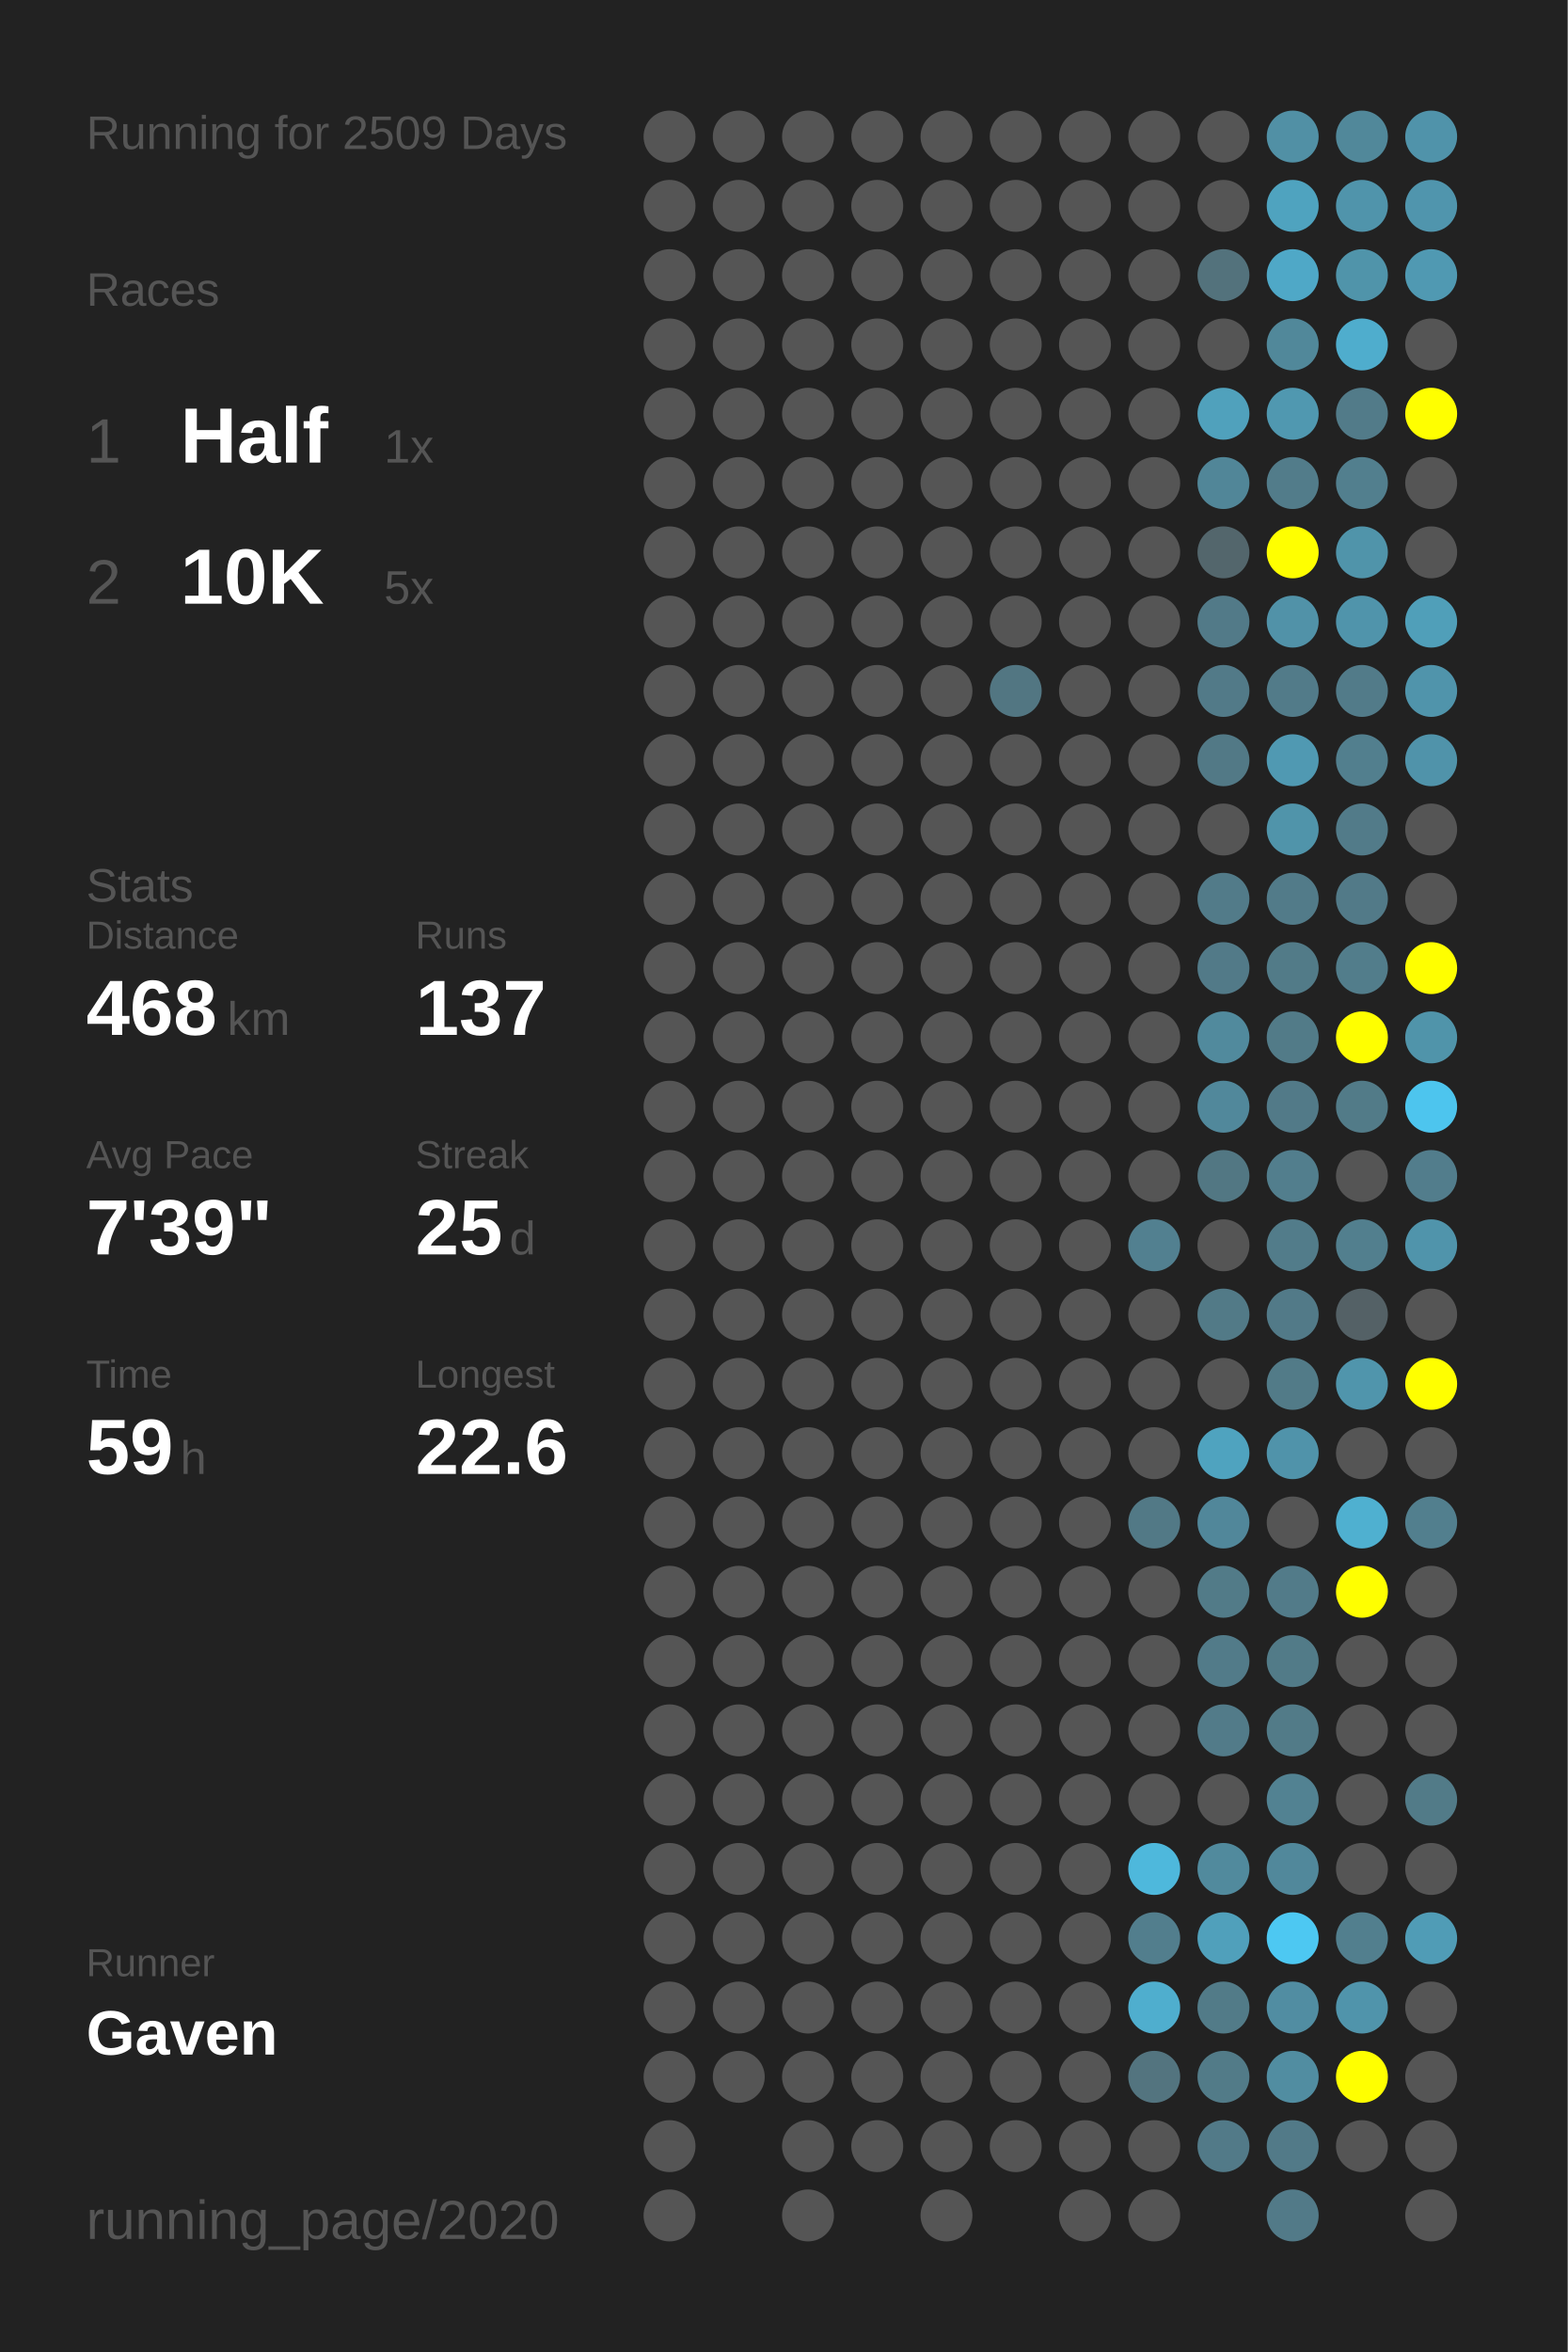
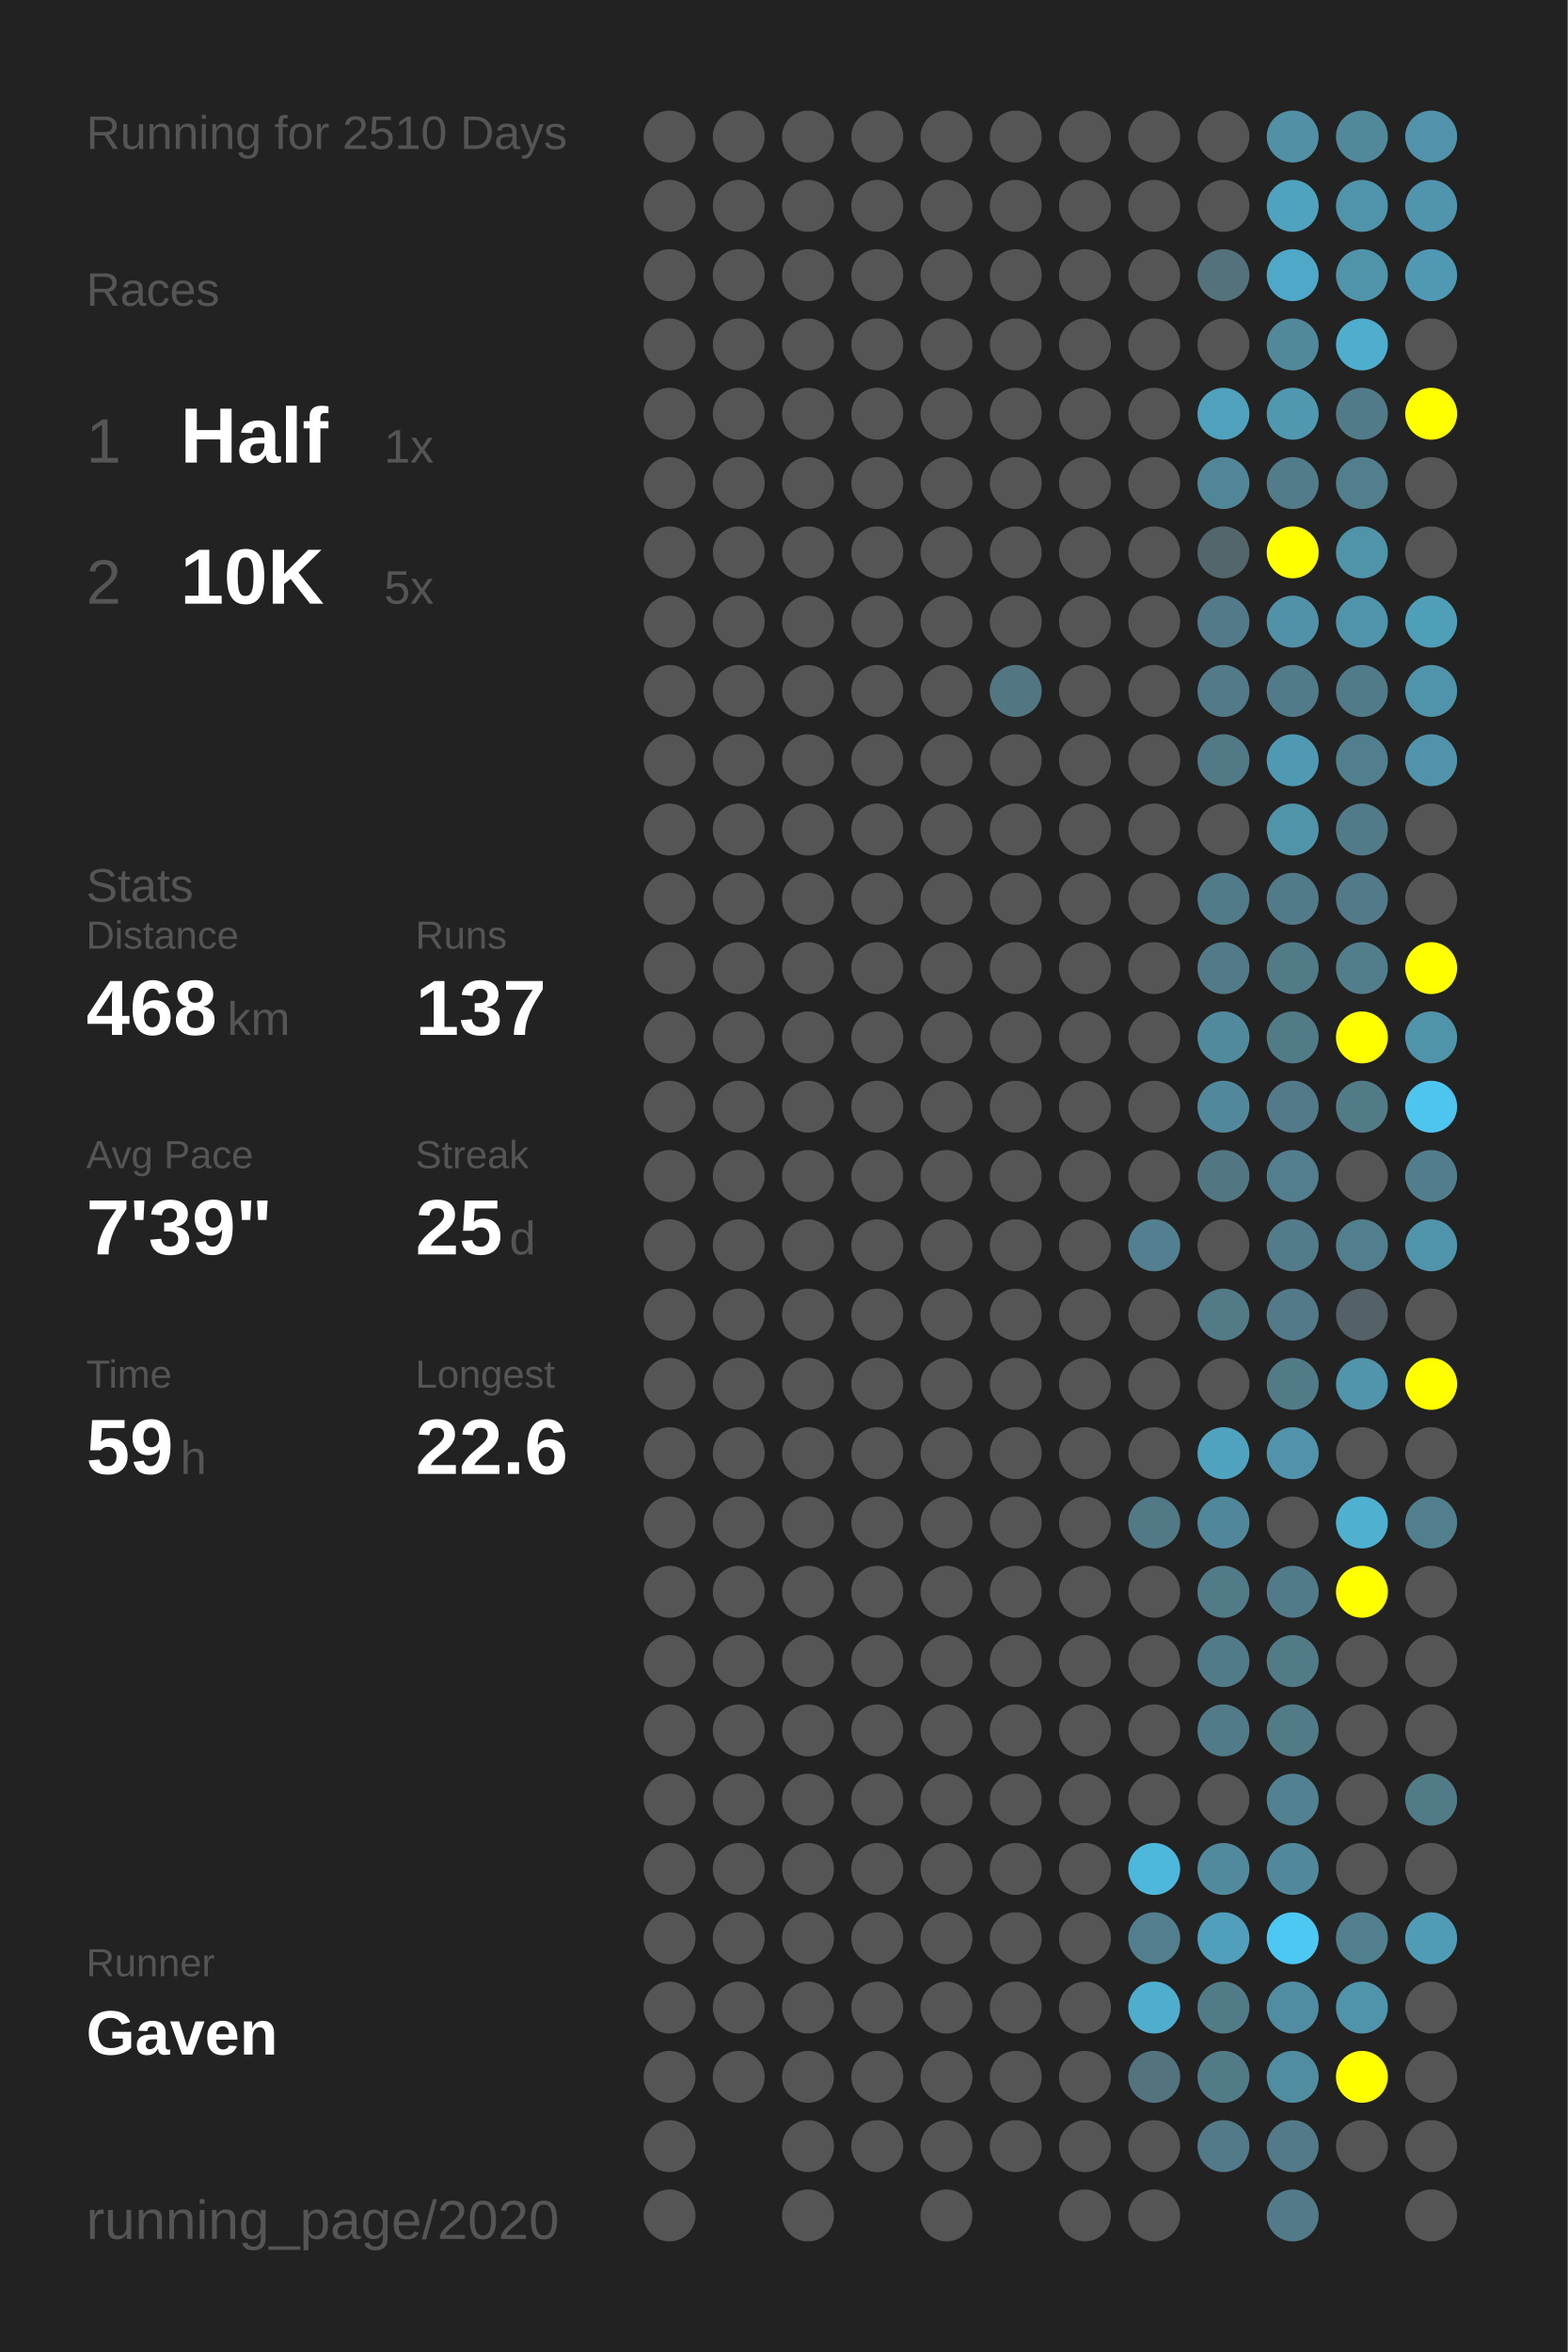
<svg xmlns="http://www.w3.org/2000/svg" baseProfile="full" height="300mm" version="1.1" viewBox="0,0,200,300" width="200mm">
  <defs />
  <rect fill="#222222" height="300" width="200" x="0" y="0" />
-   <text fill="#555555" style="font-size:6px; font-family:Arial;" x="11" y="19">Running for 2509 Days</text>
+   <text fill="#555555" style="font-size:6px; font-family:Arial;" x="11" y="19">Running for 2510 Days</text>
  <text fill="#555555" style="font-size:6px; font-family:Arial;" x="11" y="39">Races</text>
  <text fill="#555555" style="font-size:8px; font-family:Arial;" x="11" y="59">1</text>
  <text fill="#FFFFFF" style="font-size:10px; font-family:Arial; font-weight:bold;" x="23" y="59">Half</text>
  <text fill="#555555" style="font-size:6px; font-family:Arial;" x="49" y="59">1x</text>
  <text fill="#555555" style="font-size:8px; font-family:Arial;" x="11" y="77">2</text>
  <text fill="#FFFFFF" style="font-size:10px; font-family:Arial; font-weight:bold;" x="23" y="77">10K</text>
  <text fill="#555555" style="font-size:6px; font-family:Arial;" x="49" y="77">5x</text>
  <text fill="#555555" style="font-size:6px; font-family:Arial;" x="11" y="115">Stats</text>
  <text fill="#555555" style="font-size:5px; font-family:Arial;" x="11" y="121">Distance</text>
  <text fill="#FFFFFF" style="font-size:10px; font-family:Arial; font-weight:bold;" x="11" y="132">468</text>
  <text fill="#555555" style="font-size:6px; font-family:Arial;" x="29" y="132">km</text>
  <text fill="#555555" style="font-size:5px; font-family:Arial;" x="53" y="121">Runs</text>
  <text fill="#FFFFFF" style="font-size:10px; font-family:Arial; font-weight:bold;" x="53" y="132">137</text>
  <text fill="#555555" style="font-size:5px; font-family:Arial;" x="11" y="149">Avg Pace</text>
  <text fill="#FFFFFF" style="font-size:10px; font-family:Arial; font-weight:bold;" x="11" y="160">7'39"</text>
  <text fill="#555555" style="font-size:5px; font-family:Arial;" x="53" y="149">Streak</text>
  <text fill="#FFFFFF" style="font-size:10px; font-family:Arial; font-weight:bold;" x="53" y="160">25</text>
  <text fill="#555555" style="font-size:6px; font-family:Arial;" x="65" y="160">d</text>
  <text fill="#555555" style="font-size:5px; font-family:Arial;" x="11" y="177">Time</text>
  <text fill="#FFFFFF" style="font-size:10px; font-family:Arial; font-weight:bold;" x="11" y="188">59</text>
  <text fill="#555555" style="font-size:6px; font-family:Arial;" x="23" y="188">h</text>
  <text fill="#555555" style="font-size:5px; font-family:Arial;" x="53" y="177">Longest</text>
  <text fill="#FFFFFF" style="font-size:10px; font-family:Arial; font-weight:bold;" x="53" y="188">22.6</text>
  <text fill="#555555" style="font-size:5px; font-family:Arial;" x="11" y="252.065">Runner</text>
  <text fill="#FFFFFF" style="font-size:8px; font-family:Arial; font-weight:bold;" x="11" y="262.065">Gaven</text>
  <text fill="#555555" style="font-size:7px; font-family:Arial;" x="11" y="285.581">running_page/2020</text>
  <circle cx="85.417" cy="17.419" fill="#555555" r="3.312" />
  <circle cx="85.417" cy="26.258" fill="#555555" r="3.312" />
  <circle cx="85.417" cy="35.097" fill="#555555" r="3.312" />
  <circle cx="85.417" cy="43.935" fill="#555555" r="3.312" />
  <circle cx="85.417" cy="52.774" fill="#555555" r="3.312" />
  <circle cx="85.417" cy="61.613" fill="#555555" r="3.312" />
  <circle cx="85.417" cy="70.452" fill="#555555" r="3.312" />
  <circle cx="85.417" cy="79.29" fill="#555555" r="3.312" />
  <circle cx="85.417" cy="88.129" fill="#555555" r="3.312" />
  <circle cx="85.417" cy="96.968" fill="#555555" r="3.312" />
  <circle cx="85.417" cy="105.806" fill="#555555" r="3.312" />
  <circle cx="85.417" cy="114.645" fill="#555555" r="3.312" />
  <circle cx="85.417" cy="123.484" fill="#555555" r="3.312" />
  <circle cx="85.417" cy="132.323" fill="#555555" r="3.312" />
  <circle cx="85.417" cy="141.161" fill="#555555" r="3.312" />
  <circle cx="85.417" cy="150" fill="#555555" r="3.312" />
  <circle cx="85.417" cy="158.839" fill="#555555" r="3.312" />
  <circle cx="85.417" cy="167.677" fill="#555555" r="3.312" />
  <circle cx="85.417" cy="176.516" fill="#555555" r="3.312" />
  <circle cx="85.417" cy="185.355" fill="#555555" r="3.312" />
  <circle cx="85.417" cy="194.194" fill="#555555" r="3.312" />
  <circle cx="85.417" cy="203.032" fill="#555555" r="3.312" />
  <circle cx="85.417" cy="211.871" fill="#555555" r="3.312" />
  <circle cx="85.417" cy="220.71" fill="#555555" r="3.312" />
  <circle cx="85.417" cy="229.548" fill="#555555" r="3.312" />
  <circle cx="85.417" cy="238.387" fill="#555555" r="3.312" />
  <circle cx="85.417" cy="247.226" fill="#555555" r="3.312" />
  <circle cx="85.417" cy="256.065" fill="#555555" r="3.312" />
  <circle cx="85.417" cy="264.903" fill="#555555" r="3.312" />
  <circle cx="85.417" cy="273.742" fill="#555555" r="3.312" />
  <circle cx="85.417" cy="282.581" fill="#555555" r="3.312" />
  <circle cx="94.25" cy="17.419" fill="#555555" r="3.312" />
  <circle cx="94.25" cy="26.258" fill="#555555" r="3.312" />
  <circle cx="94.25" cy="35.097" fill="#555555" r="3.312" />
  <circle cx="94.25" cy="43.935" fill="#555555" r="3.312" />
  <circle cx="94.25" cy="52.774" fill="#555555" r="3.312" />
  <circle cx="94.25" cy="61.613" fill="#555555" r="3.312" />
  <circle cx="94.25" cy="70.452" fill="#555555" r="3.312" />
  <circle cx="94.25" cy="79.29" fill="#555555" r="3.312" />
  <circle cx="94.25" cy="88.129" fill="#555555" r="3.312" />
  <circle cx="94.25" cy="96.968" fill="#555555" r="3.312" />
  <circle cx="94.25" cy="105.806" fill="#555555" r="3.312" />
  <circle cx="94.25" cy="114.645" fill="#555555" r="3.312" />
  <circle cx="94.25" cy="123.484" fill="#555555" r="3.312" />
  <circle cx="94.25" cy="132.323" fill="#555555" r="3.312" />
  <circle cx="94.25" cy="141.161" fill="#555555" r="3.312" />
  <circle cx="94.25" cy="150" fill="#555555" r="3.312" />
  <circle cx="94.25" cy="158.839" fill="#555555" r="3.312" />
  <circle cx="94.25" cy="167.677" fill="#555555" r="3.312" />
  <circle cx="94.25" cy="176.516" fill="#555555" r="3.312" />
  <circle cx="94.25" cy="185.355" fill="#555555" r="3.312" />
  <circle cx="94.25" cy="194.194" fill="#555555" r="3.312" />
  <circle cx="94.25" cy="203.032" fill="#555555" r="3.312" />
  <circle cx="94.25" cy="211.871" fill="#555555" r="3.312" />
  <circle cx="94.25" cy="220.71" fill="#555555" r="3.312" />
  <circle cx="94.25" cy="229.548" fill="#555555" r="3.312" />
  <circle cx="94.25" cy="238.387" fill="#555555" r="3.312" />
  <circle cx="94.25" cy="247.226" fill="#555555" r="3.312" />
  <circle cx="94.25" cy="256.065" fill="#555555" r="3.312" />
  <circle cx="94.25" cy="264.903" fill="#555555" r="3.312" />
  <circle cx="103.083" cy="17.419" fill="#555555" r="3.312" />
  <circle cx="103.083" cy="26.258" fill="#555555" r="3.312" />
  <circle cx="103.083" cy="35.097" fill="#555555" r="3.312" />
  <circle cx="103.083" cy="43.935" fill="#555555" r="3.312" />
  <circle cx="103.083" cy="52.774" fill="#555555" r="3.312" />
  <circle cx="103.083" cy="61.613" fill="#555555" r="3.312" />
  <circle cx="103.083" cy="70.452" fill="#555555" r="3.312" />
  <circle cx="103.083" cy="79.29" fill="#555555" r="3.312" />
  <circle cx="103.083" cy="88.129" fill="#555555" r="3.312" />
  <circle cx="103.083" cy="96.968" fill="#555555" r="3.312" />
  <circle cx="103.083" cy="105.806" fill="#555555" r="3.312" />
  <circle cx="103.083" cy="114.645" fill="#555555" r="3.312" />
  <circle cx="103.083" cy="123.484" fill="#555555" r="3.312" />
  <circle cx="103.083" cy="132.323" fill="#555555" r="3.312" />
  <circle cx="103.083" cy="141.161" fill="#555555" r="3.312" />
  <circle cx="103.083" cy="150" fill="#555555" r="3.312" />
  <circle cx="103.083" cy="158.839" fill="#555555" r="3.312" />
  <circle cx="103.083" cy="167.677" fill="#555555" r="3.312" />
  <circle cx="103.083" cy="176.516" fill="#555555" r="3.312" />
  <circle cx="103.083" cy="185.355" fill="#555555" r="3.312" />
  <circle cx="103.083" cy="194.194" fill="#555555" r="3.312" />
  <circle cx="103.083" cy="203.032" fill="#555555" r="3.312" />
  <circle cx="103.083" cy="211.871" fill="#555555" r="3.312" />
  <circle cx="103.083" cy="220.71" fill="#555555" r="3.312" />
  <circle cx="103.083" cy="229.548" fill="#555555" r="3.312" />
  <circle cx="103.083" cy="238.387" fill="#555555" r="3.312" />
  <circle cx="103.083" cy="247.226" fill="#555555" r="3.312" />
  <circle cx="103.083" cy="256.065" fill="#555555" r="3.312" />
  <circle cx="103.083" cy="264.903" fill="#555555" r="3.312" />
  <circle cx="103.083" cy="273.742" fill="#555555" r="3.312" />
  <circle cx="103.083" cy="282.581" fill="#555555" r="3.312" />
  <circle cx="111.917" cy="17.419" fill="#555555" r="3.312" />
  <circle cx="111.917" cy="26.258" fill="#555555" r="3.312" />
  <circle cx="111.917" cy="35.097" fill="#555555" r="3.312" />
  <circle cx="111.917" cy="43.935" fill="#555555" r="3.312" />
  <circle cx="111.917" cy="52.774" fill="#555555" r="3.312" />
  <circle cx="111.917" cy="61.613" fill="#555555" r="3.312" />
  <circle cx="111.917" cy="70.452" fill="#555555" r="3.312" />
  <circle cx="111.917" cy="79.29" fill="#555555" r="3.312" />
  <circle cx="111.917" cy="88.129" fill="#555555" r="3.312" />
  <circle cx="111.917" cy="96.968" fill="#555555" r="3.312" />
  <circle cx="111.917" cy="105.806" fill="#555555" r="3.312" />
  <circle cx="111.917" cy="114.645" fill="#555555" r="3.312" />
  <circle cx="111.917" cy="123.484" fill="#555555" r="3.312" />
  <circle cx="111.917" cy="132.323" fill="#555555" r="3.312" />
  <circle cx="111.917" cy="141.161" fill="#555555" r="3.312" />
  <circle cx="111.917" cy="150" fill="#555555" r="3.312" />
  <circle cx="111.917" cy="158.839" fill="#555555" r="3.312" />
  <circle cx="111.917" cy="167.677" fill="#555555" r="3.312" />
  <circle cx="111.917" cy="176.516" fill="#555555" r="3.312" />
  <circle cx="111.917" cy="185.355" fill="#555555" r="3.312" />
  <circle cx="111.917" cy="194.194" fill="#555555" r="3.312" />
  <circle cx="111.917" cy="203.032" fill="#555555" r="3.312" />
  <circle cx="111.917" cy="211.871" fill="#555555" r="3.312" />
  <circle cx="111.917" cy="220.71" fill="#555555" r="3.312" />
  <circle cx="111.917" cy="229.548" fill="#555555" r="3.312" />
  <circle cx="111.917" cy="238.387" fill="#555555" r="3.312" />
  <circle cx="111.917" cy="247.226" fill="#555555" r="3.312" />
  <circle cx="111.917" cy="256.065" fill="#555555" r="3.312" />
  <circle cx="111.917" cy="264.903" fill="#555555" r="3.312" />
  <circle cx="111.917" cy="273.742" fill="#555555" r="3.312" />
  <circle cx="120.75" cy="17.419" fill="#555555" r="3.312" />
  <circle cx="120.75" cy="26.258" fill="#555555" r="3.312" />
  <circle cx="120.75" cy="35.097" fill="#555555" r="3.312" />
  <circle cx="120.75" cy="43.935" fill="#555555" r="3.312" />
  <circle cx="120.75" cy="52.774" fill="#555555" r="3.312" />
  <circle cx="120.75" cy="61.613" fill="#555555" r="3.312" />
  <circle cx="120.75" cy="70.452" fill="#555555" r="3.312" />
  <circle cx="120.75" cy="79.29" fill="#555555" r="3.312" />
  <circle cx="120.75" cy="88.129" fill="#555555" r="3.312" />
  <circle cx="120.75" cy="96.968" fill="#555555" r="3.312" />
  <circle cx="120.75" cy="105.806" fill="#555555" r="3.312" />
  <circle cx="120.75" cy="114.645" fill="#555555" r="3.312" />
  <circle cx="120.75" cy="123.484" fill="#555555" r="3.312" />
  <circle cx="120.75" cy="132.323" fill="#555555" r="3.312" />
  <circle cx="120.75" cy="141.161" fill="#555555" r="3.312" />
  <circle cx="120.75" cy="150" fill="#555555" r="3.312" />
  <circle cx="120.75" cy="158.839" fill="#555555" r="3.312" />
  <circle cx="120.75" cy="167.677" fill="#555555" r="3.312" />
  <circle cx="120.75" cy="176.516" fill="#555555" r="3.312" />
  <circle cx="120.75" cy="185.355" fill="#555555" r="3.312" />
  <circle cx="120.75" cy="194.194" fill="#555555" r="3.312" />
  <circle cx="120.75" cy="203.032" fill="#555555" r="3.312" />
  <circle cx="120.75" cy="211.871" fill="#555555" r="3.312" />
  <circle cx="120.75" cy="220.71" fill="#555555" r="3.312" />
  <circle cx="120.75" cy="229.548" fill="#555555" r="3.312" />
  <circle cx="120.75" cy="238.387" fill="#555555" r="3.312" />
  <circle cx="120.75" cy="247.226" fill="#555555" r="3.312" />
  <circle cx="120.75" cy="256.065" fill="#555555" r="3.312" />
  <circle cx="120.75" cy="264.903" fill="#555555" r="3.312" />
  <circle cx="120.75" cy="273.742" fill="#555555" r="3.312" />
  <circle cx="120.75" cy="282.581" fill="#555555" r="3.312" />
  <circle cx="129.583" cy="17.419" fill="#555555" r="3.312" />
  <circle cx="129.583" cy="26.258" fill="#555555" r="3.312" />
  <circle cx="129.583" cy="35.097" fill="#555555" r="3.312" />
  <circle cx="129.583" cy="43.935" fill="#555555" r="3.312" />
  <circle cx="129.583" cy="52.774" fill="#555555" r="3.312" />
  <circle cx="129.583" cy="61.613" fill="#555555" r="3.312" />
  <circle cx="129.583" cy="70.452" fill="#555555" r="3.312" />
  <circle cx="129.583" cy="79.29" fill="#555555" r="3.312" />
  <circle cx="129.583" cy="88.129" fill="#527682" r="3.312" />
  <circle cx="129.583" cy="96.968" fill="#555555" r="3.312" />
  <circle cx="129.583" cy="105.806" fill="#555555" r="3.312" />
  <circle cx="129.583" cy="114.645" fill="#555555" r="3.312" />
  <circle cx="129.583" cy="123.484" fill="#555555" r="3.312" />
  <circle cx="129.583" cy="132.323" fill="#555555" r="3.312" />
  <circle cx="129.583" cy="141.161" fill="#555555" r="3.312" />
  <circle cx="129.583" cy="150" fill="#555555" r="3.312" />
  <circle cx="129.583" cy="158.839" fill="#555555" r="3.312" />
  <circle cx="129.583" cy="167.677" fill="#555555" r="3.312" />
  <circle cx="129.583" cy="176.516" fill="#555555" r="3.312" />
  <circle cx="129.583" cy="185.355" fill="#555555" r="3.312" />
  <circle cx="129.583" cy="194.194" fill="#555555" r="3.312" />
  <circle cx="129.583" cy="203.032" fill="#555555" r="3.312" />
  <circle cx="129.583" cy="211.871" fill="#555555" r="3.312" />
  <circle cx="129.583" cy="220.71" fill="#555555" r="3.312" />
  <circle cx="129.583" cy="229.548" fill="#555555" r="3.312" />
  <circle cx="129.583" cy="238.387" fill="#555555" r="3.312" />
  <circle cx="129.583" cy="247.226" fill="#555555" r="3.312" />
  <circle cx="129.583" cy="256.065" fill="#555555" r="3.312" />
  <circle cx="129.583" cy="264.903" fill="#555555" r="3.312" />
  <circle cx="129.583" cy="273.742" fill="#555555" r="3.312" />
  <circle cx="138.417" cy="17.419" fill="#555555" r="3.312" />
  <circle cx="138.417" cy="26.258" fill="#555555" r="3.312" />
  <circle cx="138.417" cy="35.097" fill="#555555" r="3.312" />
  <circle cx="138.417" cy="43.935" fill="#555555" r="3.312" />
  <circle cx="138.417" cy="52.774" fill="#555555" r="3.312" />
  <circle cx="138.417" cy="61.613" fill="#555555" r="3.312" />
  <circle cx="138.417" cy="70.452" fill="#555555" r="3.312" />
  <circle cx="138.417" cy="79.29" fill="#555555" r="3.312" />
  <circle cx="138.417" cy="88.129" fill="#555555" r="3.312" />
  <circle cx="138.417" cy="96.968" fill="#555555" r="3.312" />
  <circle cx="138.417" cy="105.806" fill="#555555" r="3.312" />
  <circle cx="138.417" cy="114.645" fill="#555555" r="3.312" />
  <circle cx="138.417" cy="123.484" fill="#555555" r="3.312" />
  <circle cx="138.417" cy="132.323" fill="#555555" r="3.312" />
  <circle cx="138.417" cy="141.161" fill="#555555" r="3.312" />
  <circle cx="138.417" cy="150" fill="#555555" r="3.312" />
  <circle cx="138.417" cy="158.839" fill="#555555" r="3.312" />
  <circle cx="138.417" cy="167.677" fill="#555555" r="3.312" />
  <circle cx="138.417" cy="176.516" fill="#555555" r="3.312" />
  <circle cx="138.417" cy="185.355" fill="#555555" r="3.312" />
  <circle cx="138.417" cy="194.194" fill="#555555" r="3.312" />
  <circle cx="138.417" cy="203.032" fill="#555555" r="3.312" />
  <circle cx="138.417" cy="211.871" fill="#555555" r="3.312" />
  <circle cx="138.417" cy="220.71" fill="#555555" r="3.312" />
  <circle cx="138.417" cy="229.548" fill="#555555" r="3.312" />
  <circle cx="138.417" cy="238.387" fill="#555555" r="3.312" />
  <circle cx="138.417" cy="247.226" fill="#555555" r="3.312" />
  <circle cx="138.417" cy="256.065" fill="#555555" r="3.312" />
  <circle cx="138.417" cy="264.903" fill="#555555" r="3.312" />
  <circle cx="138.417" cy="273.742" fill="#555555" r="3.312" />
  <circle cx="138.417" cy="282.581" fill="#555555" r="3.312" />
  <circle cx="147.25" cy="17.419" fill="#555555" r="3.312" />
  <circle cx="147.25" cy="26.258" fill="#555555" r="3.312" />
  <circle cx="147.25" cy="35.097" fill="#555555" r="3.312" />
  <circle cx="147.25" cy="43.935" fill="#555555" r="3.312" />
  <circle cx="147.25" cy="52.774" fill="#555555" r="3.312" />
  <circle cx="147.25" cy="61.613" fill="#555555" r="3.312" />
  <circle cx="147.25" cy="70.452" fill="#555555" r="3.312" />
  <circle cx="147.25" cy="79.29" fill="#555555" r="3.312" />
  <circle cx="147.25" cy="88.129" fill="#555555" r="3.312" />
  <circle cx="147.25" cy="96.968" fill="#555555" r="3.312" />
  <circle cx="147.25" cy="105.806" fill="#555555" r="3.312" />
  <circle cx="147.25" cy="114.645" fill="#555555" r="3.312" />
  <circle cx="147.25" cy="123.484" fill="#555555" r="3.312" />
  <circle cx="147.25" cy="132.323" fill="#555555" r="3.312" />
  <circle cx="147.25" cy="141.161" fill="#555555" r="3.312" />
  <circle cx="147.25" cy="150" fill="#555555" r="3.312" />
  <circle cx="147.25" cy="158.839" fill="#528090" r="3.312" />
  <circle cx="147.25" cy="167.677" fill="#555555" r="3.312" />
  <circle cx="147.25" cy="176.516" fill="#555555" r="3.312" />
  <circle cx="147.25" cy="185.355" fill="#555555" r="3.312" />
  <circle cx="147.25" cy="194.194" fill="#527986" r="3.312" />
  <circle cx="147.25" cy="203.032" fill="#555555" r="3.312" />
  <circle cx="147.25" cy="211.871" fill="#555555" r="3.312" />
  <circle cx="147.25" cy="220.71" fill="#555555" r="3.312" />
  <circle cx="147.25" cy="229.548" fill="#555555" r="3.312" />
  <circle cx="147.25" cy="238.387" fill="#4eb8dc" r="3.312" />
  <circle cx="147.25" cy="247.226" fill="#527e8d" r="3.312" />
  <circle cx="147.25" cy="256.065" fill="#4faece" r="3.312" />
  <circle cx="147.25" cy="264.903" fill="#53747f" r="3.312" />
  <circle cx="147.25" cy="273.742" fill="#555555" r="3.312" />
  <circle cx="147.25" cy="282.581" fill="#555555" r="3.312" />
  <circle cx="156.083" cy="17.419" fill="#555555" r="3.312" />
  <circle cx="156.083" cy="26.258" fill="#555555" r="3.312" />
  <circle cx="156.083" cy="35.097" fill="#53727c" r="3.312" />
  <circle cx="156.083" cy="43.935" fill="#555555" r="3.312" />
  <circle cx="156.083" cy="52.774" fill="#50a1bc" r="3.312" />
  <circle cx="156.083" cy="61.613" fill="#518698" r="3.312" />
  <circle cx="156.083" cy="70.452" fill="#53666c" r="3.312" />
  <circle cx="156.083" cy="79.29" fill="#527a88" r="3.312" />
  <circle cx="156.083" cy="88.129" fill="#527a88" r="3.312" />
  <circle cx="156.083" cy="96.968" fill="#527986" r="3.312" />
  <circle cx="156.083" cy="105.806" fill="#555555" r="3.312" />
  <circle cx="156.083" cy="114.645" fill="#527b89" r="3.312" />
  <circle cx="156.083" cy="123.484" fill="#527a88" r="3.312" />
  <circle cx="156.083" cy="132.323" fill="#518a9d" r="3.312" />
  <circle cx="156.083" cy="141.161" fill="#51889b" r="3.312" />
  <circle cx="156.083" cy="150" fill="#527783" r="3.312" />
  <circle cx="156.083" cy="158.839" fill="#555555" r="3.312" />
  <circle cx="156.083" cy="167.677" fill="#527a87" r="3.312" />
  <circle cx="156.083" cy="176.516" fill="#555555" r="3.312" />
  <circle cx="156.083" cy="185.355" fill="#4fa3bf" r="3.312" />
  <circle cx="156.083" cy="194.194" fill="#51879a" r="3.312" />
  <circle cx="156.083" cy="203.032" fill="#527b88" r="3.312" />
  <circle cx="156.083" cy="211.871" fill="#527b89" r="3.312" />
  <circle cx="156.083" cy="220.71" fill="#527b89" r="3.312" />
  <circle cx="156.083" cy="229.548" fill="#555555" r="3.312" />
  <circle cx="156.083" cy="238.387" fill="#518a9d" r="3.312" />
  <circle cx="156.083" cy="247.226" fill="#50a0bb" r="3.312" />
  <circle cx="156.083" cy="256.065" fill="#527b88" r="3.312" />
  <circle cx="156.083" cy="264.903" fill="#527b88" r="3.312" />
  <circle cx="156.083" cy="273.742" fill="#527a88" r="3.312" />
  <circle cx="164.917" cy="17.419" fill="#5190a5" r="3.312" />
  <circle cx="164.917" cy="26.258" fill="#4fa3bf" r="3.312" />
  <circle cx="164.917" cy="35.097" fill="#4fa8c7" r="3.312" />
  <circle cx="164.917" cy="43.935" fill="#51889a" r="3.312" />
  <circle cx="164.917" cy="52.774" fill="#5098b0" r="3.312" />
  <circle cx="164.917" cy="61.613" fill="#527c8a" r="3.312" />
  <circle cx="164.917" cy="70.452" fill="#FFFF00" r="3.312" />
  <circle cx="164.917" cy="79.29" fill="#5192a8" r="3.312" />
  <circle cx="164.917" cy="88.129" fill="#527b89" r="3.312" />
  <circle cx="164.917" cy="96.968" fill="#5099b2" r="3.312" />
  <circle cx="164.917" cy="105.806" fill="#5094aa" r="3.312" />
  <circle cx="164.917" cy="114.645" fill="#527b89" r="3.312" />
  <circle cx="164.917" cy="123.484" fill="#527b88" r="3.312" />
  <circle cx="164.917" cy="132.323" fill="#527b88" r="3.312" />
  <circle cx="164.917" cy="141.161" fill="#527a88" r="3.312" />
  <circle cx="164.917" cy="150" fill="#527e8d" r="3.312" />
  <circle cx="164.917" cy="158.839" fill="#527c8a" r="3.312" />
  <circle cx="164.917" cy="167.677" fill="#527a88" r="3.312" />
  <circle cx="164.917" cy="176.516" fill="#527b88" r="3.312" />
  <circle cx="164.917" cy="185.355" fill="#5093aa" r="3.312" />
  <circle cx="164.917" cy="194.194" fill="#555555" r="3.312" />
  <circle cx="164.917" cy="203.032" fill="#527b89" r="3.312" />
  <circle cx="164.917" cy="211.871" fill="#527b88" r="3.312" />
  <circle cx="164.917" cy="220.71" fill="#527b88" r="3.312" />
  <circle cx="164.917" cy="229.548" fill="#528292" r="3.312" />
  <circle cx="164.917" cy="238.387" fill="#51889b" r="3.312" />
  <circle cx="164.917" cy="247.226" fill="#4dc8f2" r="3.312" />
  <circle cx="164.917" cy="256.065" fill="#518da2" r="3.312" />
  <circle cx="164.917" cy="264.903" fill="#518da1" r="3.312" />
  <circle cx="164.917" cy="273.742" fill="#527a88" r="3.312" />
  <circle cx="164.917" cy="282.581" fill="#527a88" r="3.312" />
  <circle cx="173.75" cy="17.419" fill="#51889a" r="3.312" />
  <circle cx="173.75" cy="26.258" fill="#5094ab" r="3.312" />
  <circle cx="173.75" cy="35.097" fill="#5094aa" r="3.312" />
  <circle cx="173.75" cy="43.935" fill="#4fadcd" r="3.312" />
  <circle cx="173.75" cy="52.774" fill="#527b89" r="3.312" />
  <circle cx="173.75" cy="61.613" fill="#527f8e" r="3.312" />
  <circle cx="173.75" cy="70.452" fill="#5094aa" r="3.312" />
  <circle cx="173.75" cy="79.29" fill="#5094ab" r="3.312" />
  <circle cx="173.75" cy="88.129" fill="#527b89" r="3.312" />
  <circle cx="173.75" cy="96.968" fill="#527f8e" r="3.312" />
  <circle cx="173.75" cy="105.806" fill="#527b89" r="3.312" />
  <circle cx="173.75" cy="114.645" fill="#527a88" r="3.312" />
  <circle cx="173.75" cy="123.484" fill="#527d8b" r="3.312" />
  <circle cx="173.75" cy="132.323" fill="#FFFF00" r="3.312" />
  <circle cx="173.75" cy="141.161" fill="#527b88" r="3.312" />
  <circle cx="173.75" cy="150" fill="#555555" r="3.312" />
  <circle cx="173.75" cy="158.839" fill="#527f8e" r="3.312" />
  <circle cx="173.75" cy="167.677" fill="#546166" r="3.312" />
  <circle cx="173.75" cy="176.516" fill="#5095ac" r="3.312" />
  <circle cx="173.75" cy="185.355" fill="#555555" r="3.312" />
  <circle cx="173.75" cy="194.194" fill="#4fb0d0" r="3.312" />
  <circle cx="173.75" cy="203.032" fill="#FFFF00" r="3.312" />
  <circle cx="173.75" cy="211.871" fill="#555555" r="3.312" />
  <circle cx="173.75" cy="220.71" fill="#555555" r="3.312" />
  <circle cx="173.75" cy="229.548" fill="#555555" r="3.312" />
  <circle cx="173.75" cy="238.387" fill="#555555" r="3.312" />
  <circle cx="173.75" cy="247.226" fill="#527f8e" r="3.312" />
  <circle cx="173.75" cy="256.065" fill="#5094ab" r="3.312" />
  <circle cx="173.75" cy="264.903" fill="#FFFF00" r="3.312" />
  <circle cx="173.75" cy="273.742" fill="#555555" r="3.312" />
  <circle cx="182.583" cy="17.419" fill="#5093aa" r="3.312" />
  <circle cx="182.583" cy="26.258" fill="#5095ad" r="3.312" />
  <circle cx="182.583" cy="35.097" fill="#5099b2" r="3.312" />
  <circle cx="182.583" cy="43.935" fill="#555555" r="3.312" />
  <circle cx="182.583" cy="52.774" fill="#FFFF00" r="3.312" />
  <circle cx="182.583" cy="61.613" fill="#555555" r="3.312" />
  <circle cx="182.583" cy="70.452" fill="#555555" r="3.312" />
  <circle cx="182.583" cy="79.29" fill="#509fb9" r="3.312" />
  <circle cx="182.583" cy="88.129" fill="#5094ab" r="3.312" />
  <circle cx="182.583" cy="96.968" fill="#5093aa" r="3.312" />
  <circle cx="182.583" cy="105.806" fill="#555555" r="3.312" />
  <circle cx="182.583" cy="114.645" fill="#555555" r="3.312" />
  <circle cx="182.583" cy="123.484" fill="#FFFF00" r="3.312" />
  <circle cx="182.583" cy="132.323" fill="#5094aa" r="3.312" />
  <circle cx="182.583" cy="141.161" fill="#4dc5ee" r="3.312" />
  <circle cx="182.583" cy="150" fill="#527d8c" r="3.312" />
  <circle cx="182.583" cy="158.839" fill="#5094ab" r="3.312" />
  <circle cx="182.583" cy="167.677" fill="#555555" r="3.312" />
  <circle cx="182.583" cy="176.516" fill="#FFFF00" r="3.312" />
  <circle cx="182.583" cy="185.355" fill="#555555" r="3.312" />
  <circle cx="182.583" cy="194.194" fill="#527f8e" r="3.312" />
  <circle cx="182.583" cy="203.032" fill="#555555" r="3.312" />
  <circle cx="182.583" cy="211.871" fill="#555555" r="3.312" />
  <circle cx="182.583" cy="220.71" fill="#555555" r="3.312" />
  <circle cx="182.583" cy="229.548" fill="#527b88" r="3.312" />
  <circle cx="182.583" cy="238.387" fill="#555555" r="3.312" />
  <circle cx="182.583" cy="247.226" fill="#509cb6" r="3.312" />
  <circle cx="182.583" cy="256.065" fill="#555555" r="3.312" />
  <circle cx="182.583" cy="264.903" fill="#555555" r="3.312" />
  <circle cx="182.583" cy="273.742" fill="#555555" r="3.312" />
  <circle cx="182.583" cy="282.581" fill="#555555" r="3.312" />
</svg>
